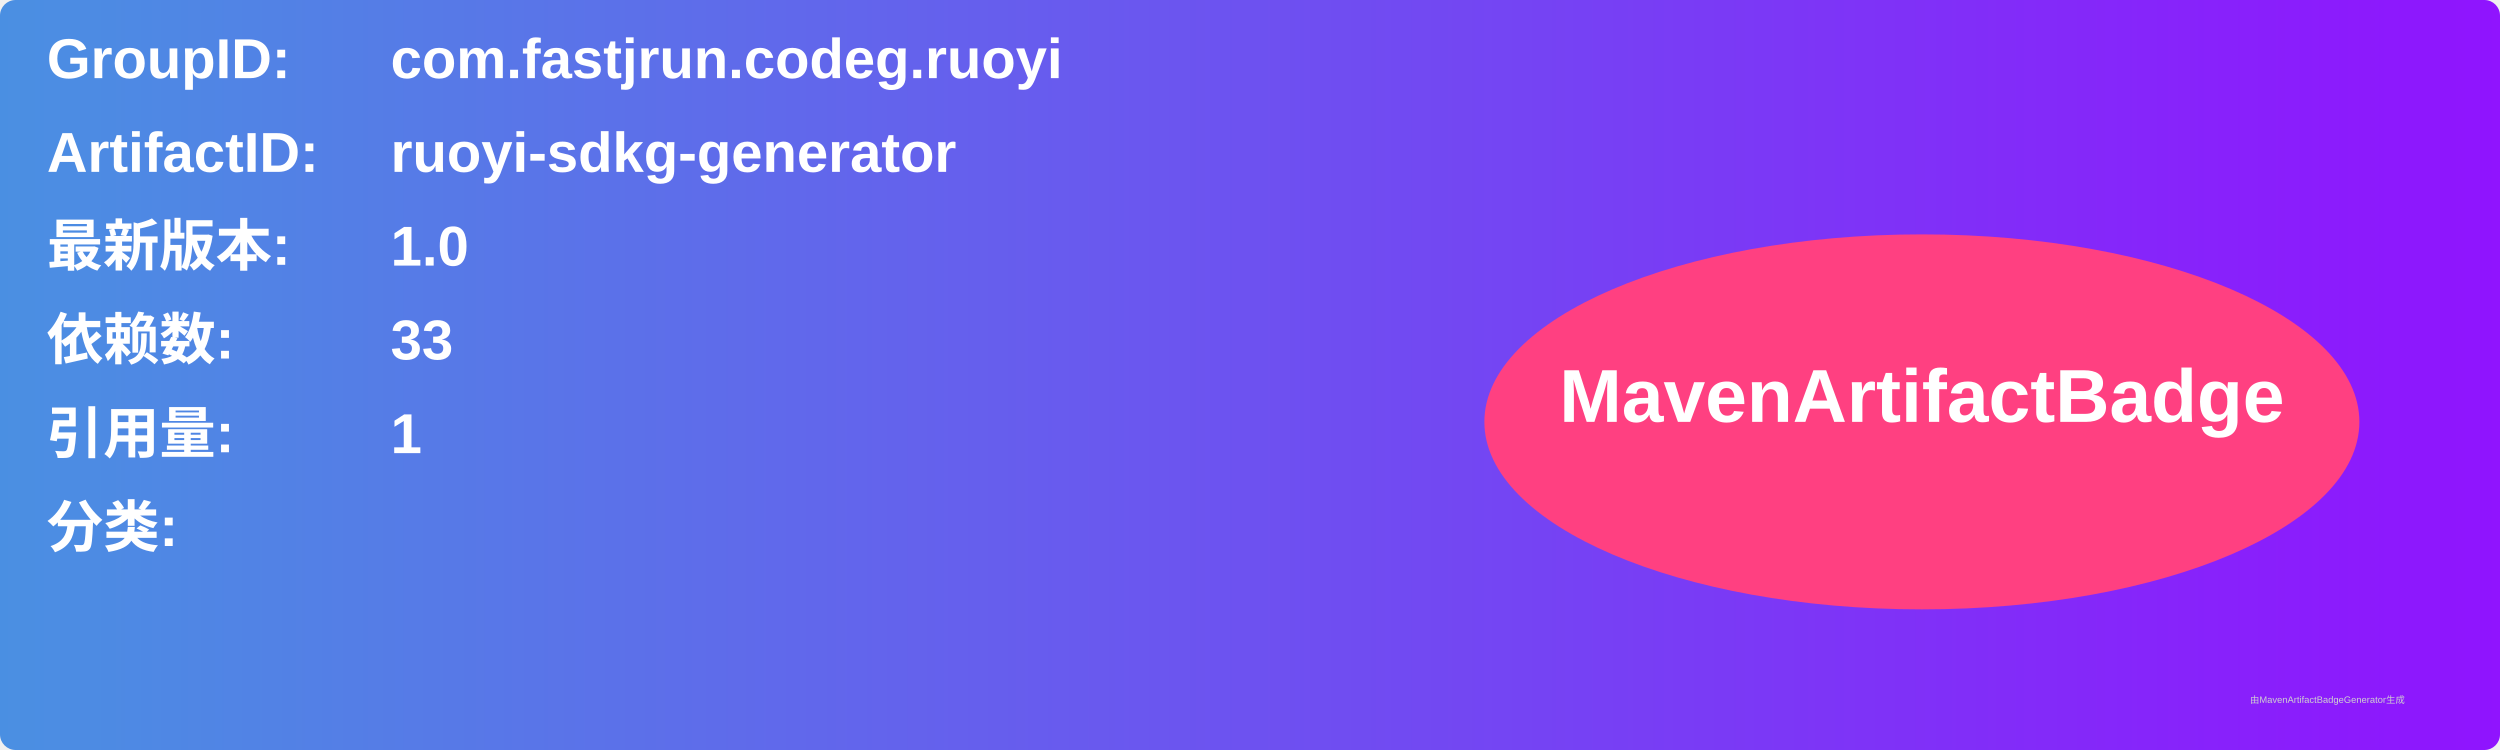
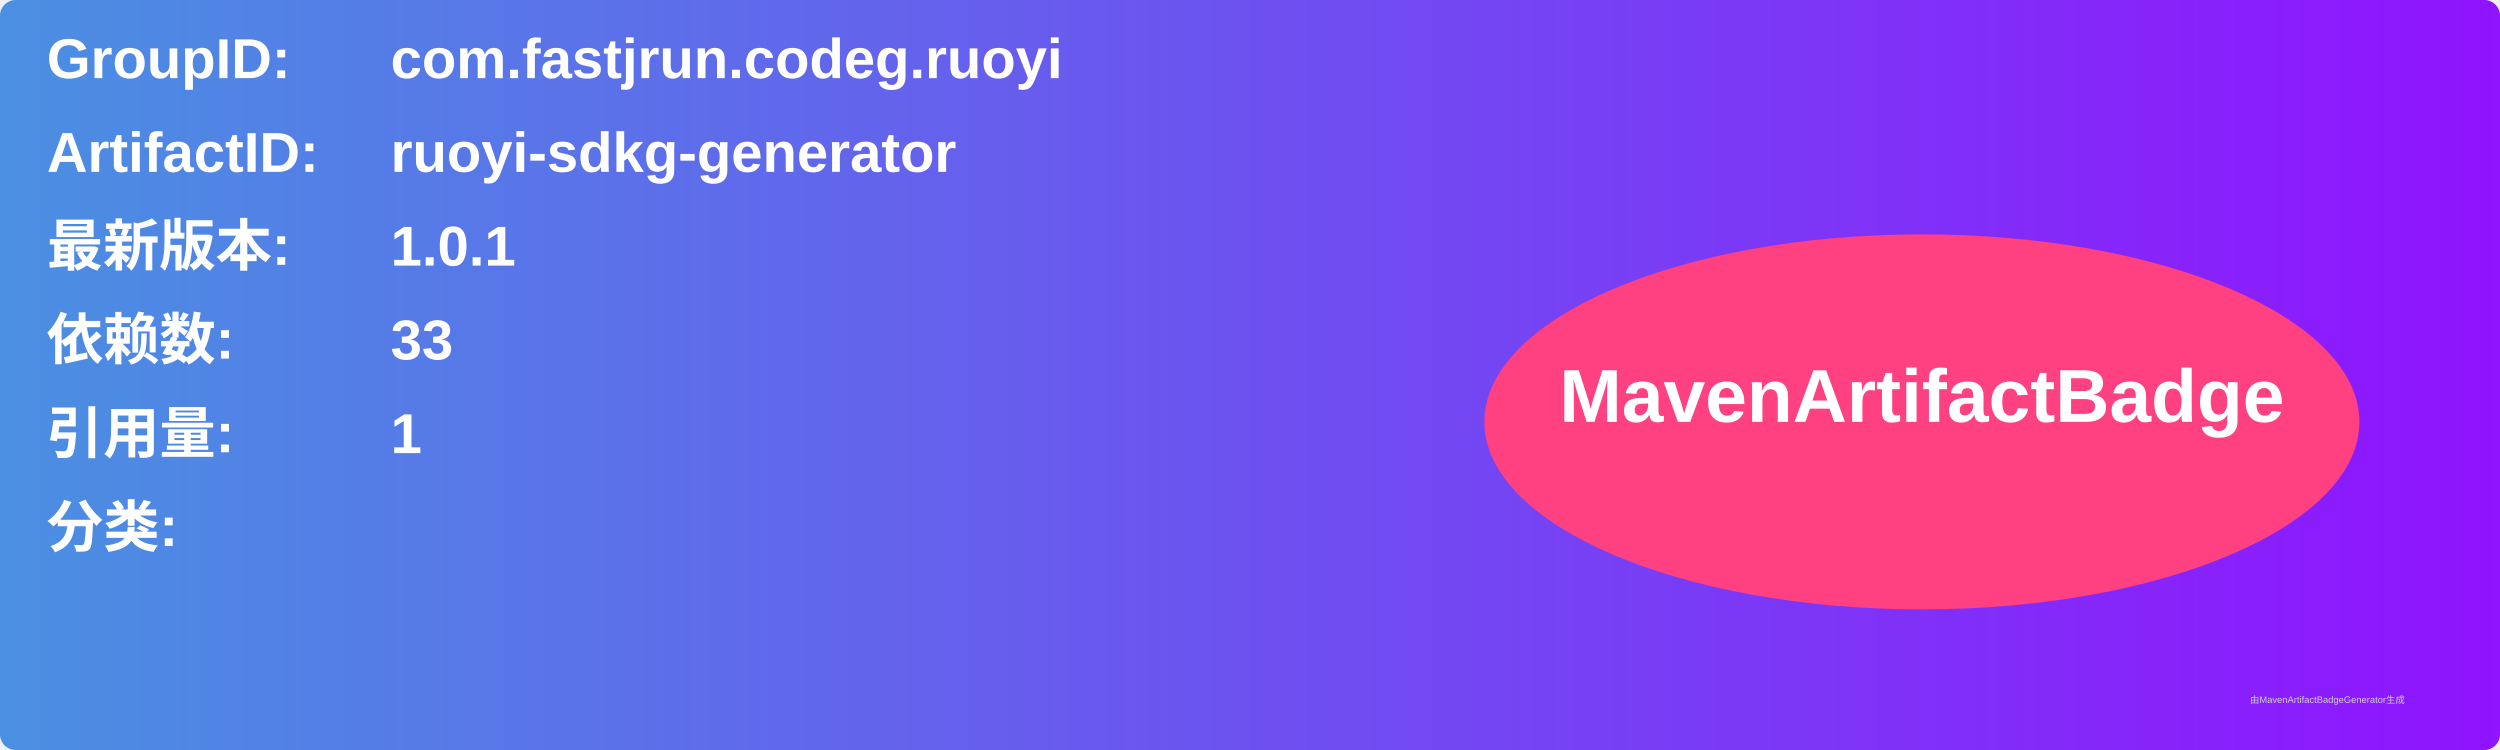
<svg xmlns="http://www.w3.org/2000/svg" width="800" height="240" viewBox="0 0 800 240">
  <linearGradient id="grad" x1="0%" y1="0%" x2="100%" y2="0%">
    <stop offset="0%" stop-color="#4a90e2" />
    <stop offset="100%" stop-color="#9013fe" />
  </linearGradient>
  <rect width="100%" height="100%" rx="5" ry="5" fill="url(#grad)" />
  <g transform="translate(15, 15)">
    <text x="0" y="10" font-family="Arial" font-size="18" fill="white" font-weight="bold" width="260">GroupID:</text>
    <text x="110" y="10" font-family="Arial" font-size="18" fill="white" font-weight="bold" width="460">com.fastjrun.codeg.ruoyi</text>
    <text x="0" y="40" font-family="Arial" font-size="18" fill="white" font-weight="bold" width="260">ArtifactID:</text>
    <text x="110" y="40" font-family="Arial" font-size="18" fill="white" font-weight="bold" width="460">ruoyi-sdkg-generator</text>
    <text x="0" y="70" font-family="Arial" font-size="18" fill="white" font-weight="bold">最新版本:</text>
    <text x="110" y="70" font-family="Arial" font-size="18" fill="white" font-weight="bold">
-       <tspan font-weight="bold">1.0</tspan>
+       <tspan font-weight="bold">1.0.1</tspan>
    </text>
    <text x="0" y="100" font-family="Arial" font-size="18" fill="white" font-weight="bold">依赖数: </text>
    <text x="110" y="100" font-family="Arial" font-size="18" fill="white">
      <tspan font-weight="bold">33</tspan>
    </text>
    <text x="0" y="130" font-family="Arial" font-size="18" fill="white" font-weight="bold">引用量: </text>
    <text x="110" y="130" font-family="Arial" font-size="18" fill="white">
      <tspan font-weight="bold">1</tspan>
    </text>
    <text x="0" y="160" font-family="Arial" font-size="18" fill="white" font-weight="bold">分类:</text>
    <text x="10" y="190" font-family="Arial" font-size="10" fill="white">
      <tspan font-weight="bold" />
    </text>
    <ellipse cx="600" cy="120" rx="140" ry="60" fill="#ff4081" />
    <text x="600" y="120" text-anchor="middle" font-family="Arial" font-size="24" fill="white" font-weight="bold">MavenArtifactBadge</text>
  </g>
  <text x="720" y="225" font-family="Arial" font-size="3" fill="#d0d0d0">由MavenArtifactBadgeGenerator生成</text>
</svg>
